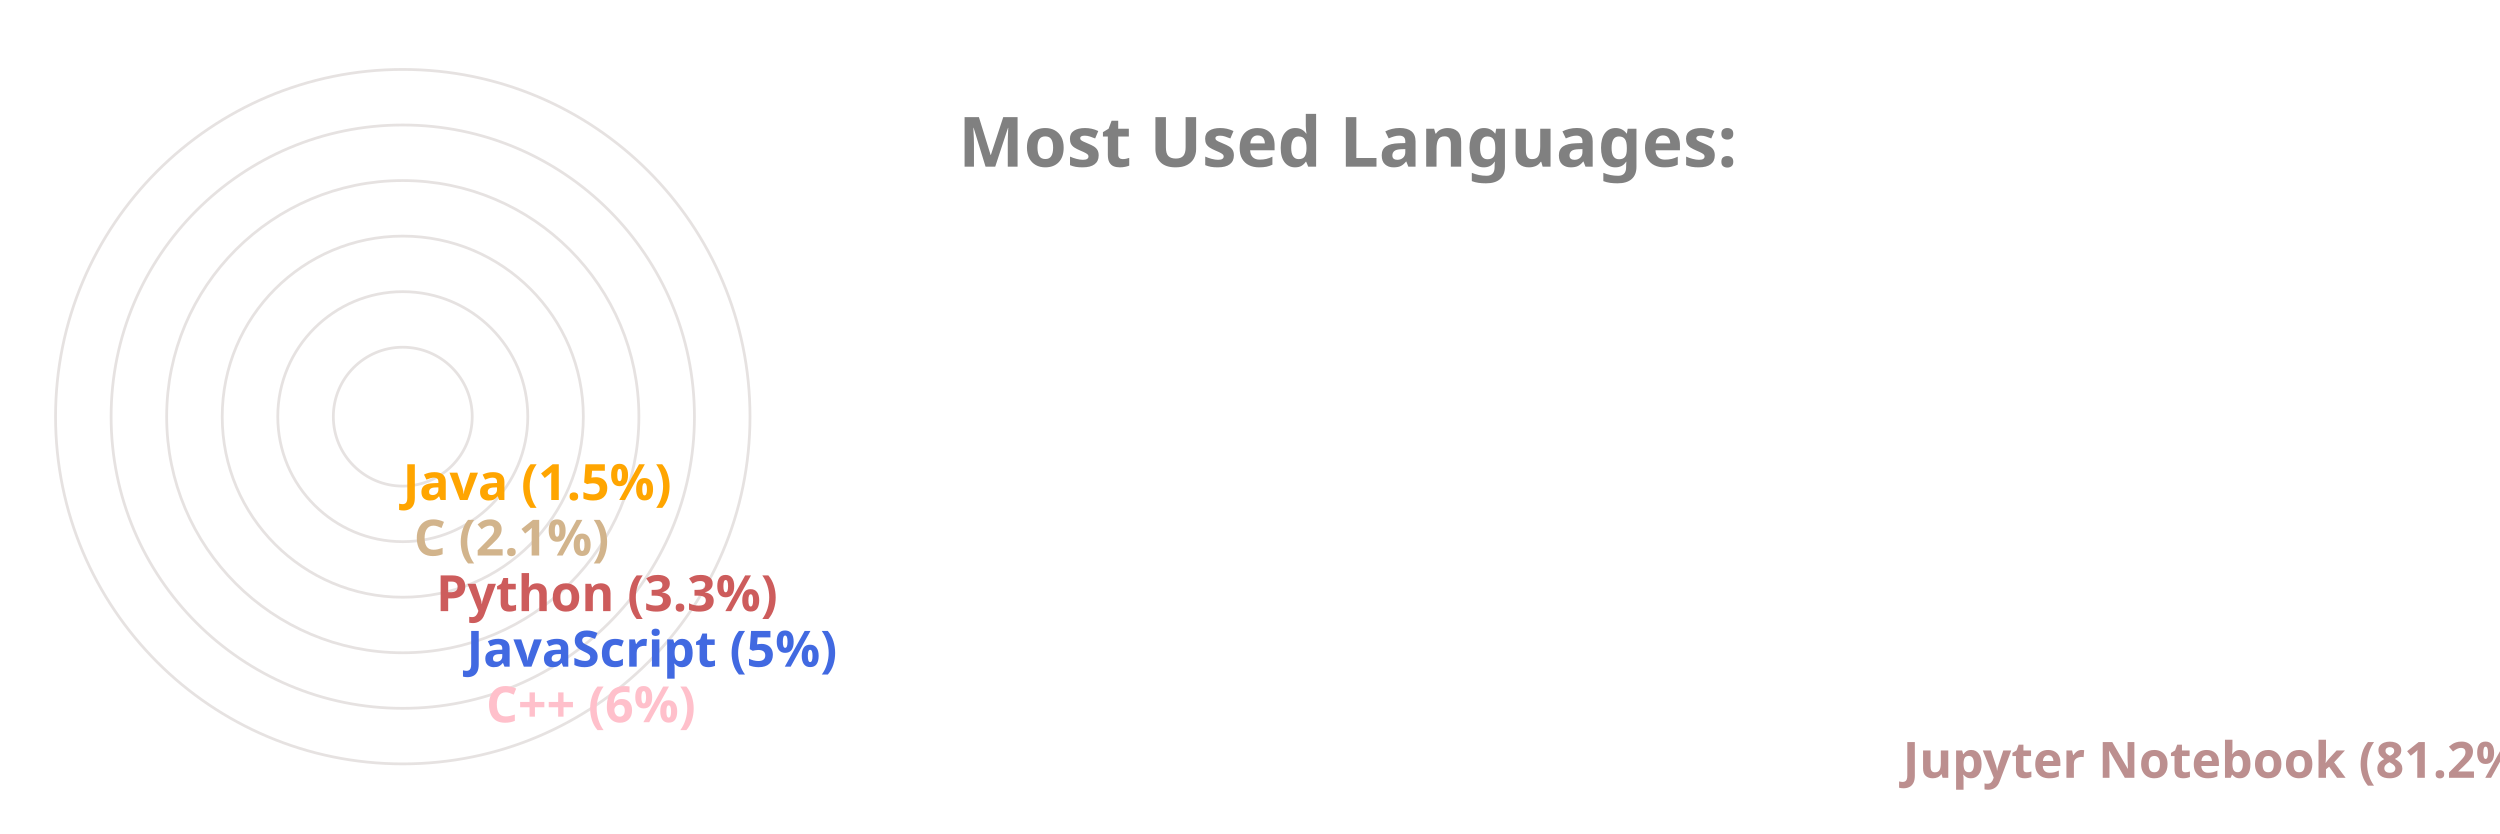
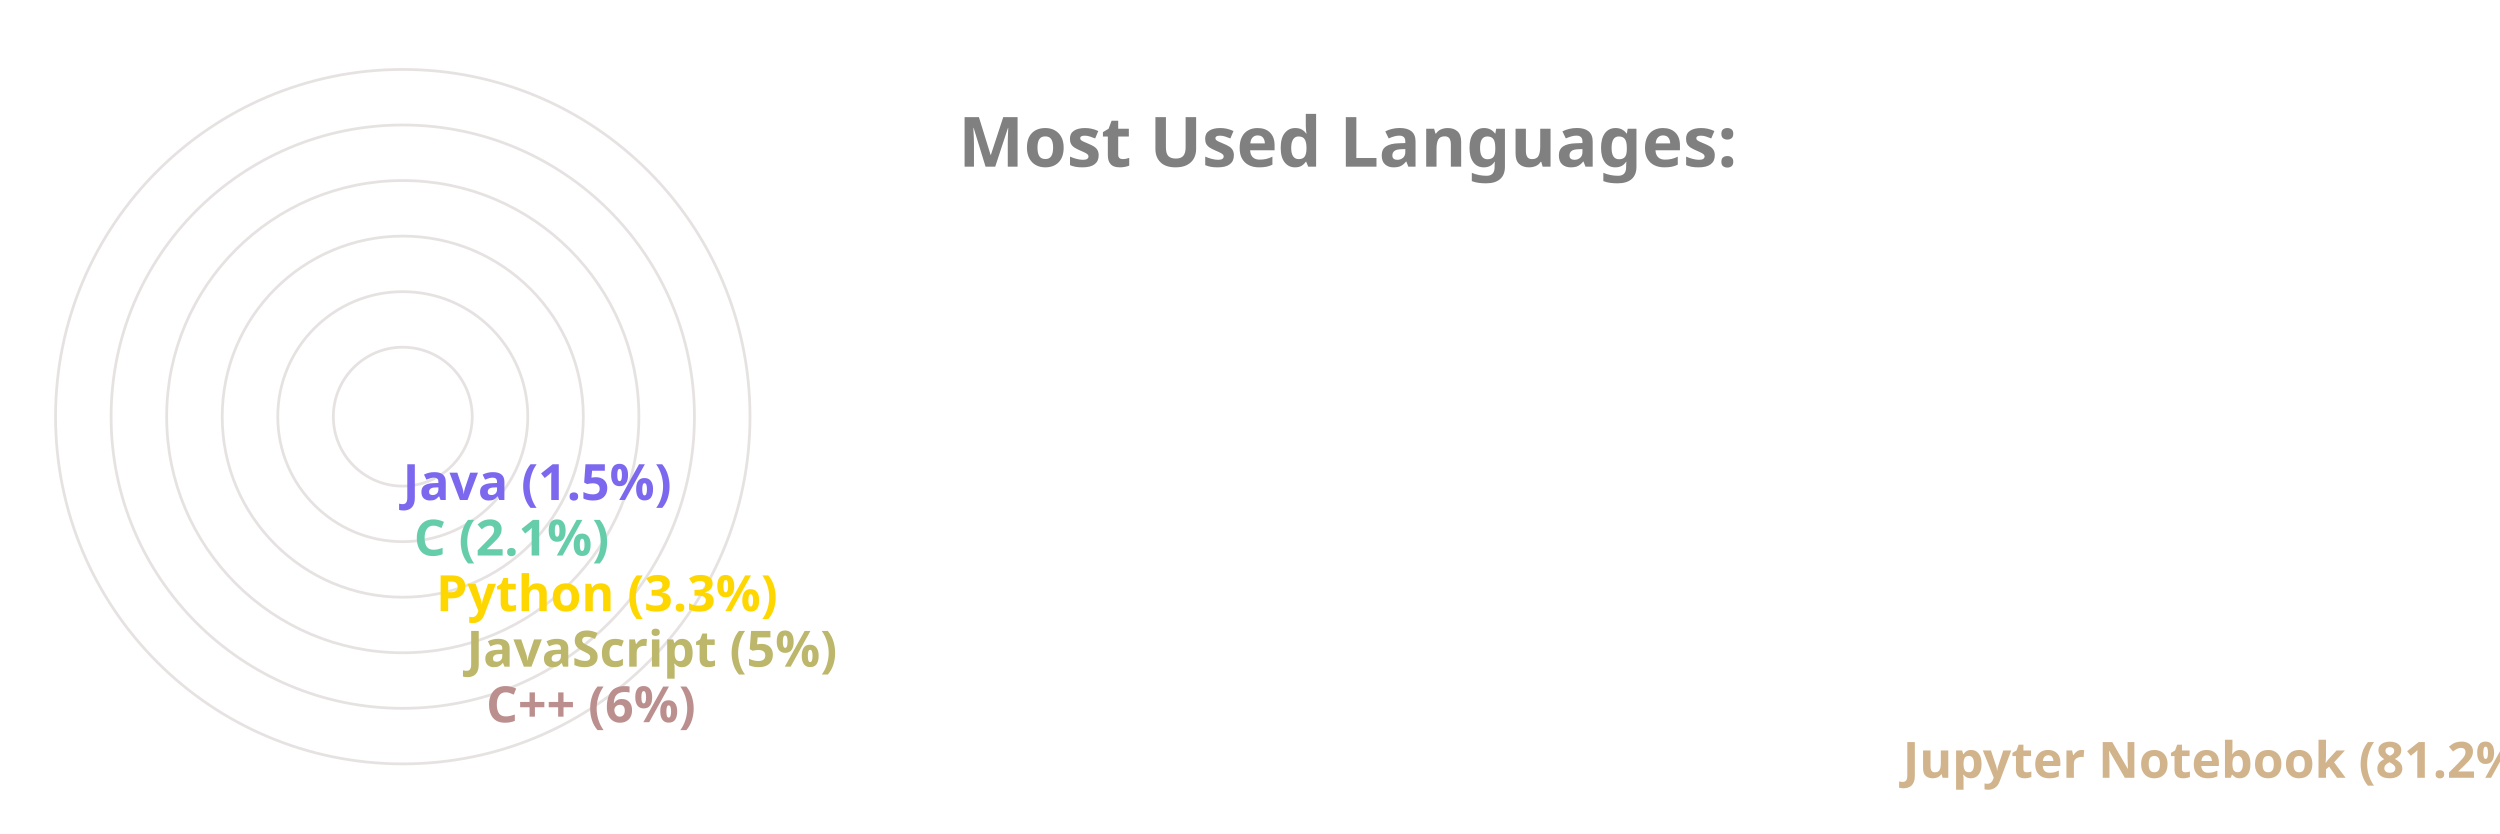
<svg xmlns="http://www.w3.org/2000/svg" viewBox="0 0 650 300" height="200px" width="600px">
  <style>
		.label {
			font: bold 25px sans-serif;
			color: #404040;
			-webkit-text-stroke: 1px white;
	  	}
		.name {
			font: bold 18px sans-serif;
			color: #404040;
	  	}

		.line {
			stroke-dasharray: 1000;
			stroke-dashoffset: 1000;
			animation: dash 3.5s ease-in-out forwards;	
			animation-iteration-count: infinite;
			animation-direction: alternate-reverse;
		}

		.path {
			stroke-dasharray: 1000;
			stroke-dashoffset: 1000;
			animation: dash 3.5s ease-in-out forwards;	
			animation-iteration-count: infinite;
			animation-direction: alternate-reverse;
		}
		  
		@keyframes dash {
			to {
				stroke-dashoffset: 0;
			}
		}

	</style>
  <g stroke="#E6E2E1" fill="none" stroke-width="1">
    <circle cx="20" cy="150" r="125" />
    <circle cx="20" cy="150" r="105" />
    <circle cx="20" cy="150" r="85" />
    <circle cx="20" cy="150" r="65" />
    <circle cx="20" cy="150" r="45" />
    <circle cx="20" cy="150" r="25" />
  </g>
  <g fill="none" stroke-width="20" class="line">
-     <line x2="550" y2="275" x1="20" y1="275" stroke="RosyBrown" />
-     <line x2="40" y2="255" x1="20" y1="255" stroke="Pink" />
-     <line x2="33" y2="235" x1="20" y1="235" stroke="RoyalBlue" />
-     <line x2="22" y2="215" x1="20" y1="215" stroke="IndianRed" />
-     <line x2="14" y2="195" x1="20" y1="195" stroke="Tan" />
-     <line x2="10" y2="175" x1="20" y1="175" stroke="Orange" />
+     <line x2="550" y2="275" x1="20" y1="275" stroke="Tan" />
+     <line x2="40" y2="255" x1="20" y1="255" stroke="RosyBrown" />
+     <line x2="33" y2="235" x1="20" y1="235" stroke="DarkKhaki" />
+     <line x2="22" y2="215" x1="20" y1="215" stroke="Gold" />
+     <line x2="14" y2="195" x1="20" y1="195" stroke="MediumAquaMarine" />
+     <line x2="10" y2="175" x1="20" y1="175" stroke="MediumSlateBlue" />
  </g>
  <g fill="none" stroke-width="20" stroke-linecap="round" class="path">
-     <path d="M 20 275 A 125 125 45 0 1 0 26" stroke="RosyBrown" />
-     <path d="M 20 255 A 105 105 45 0 1 -84 139" stroke="Pink" />
-     <path d="M 20 235 A 85 85 45 0 1 -64 142" stroke="RoyalBlue" />
-     <path d="M 20 215 A 65 65 45 0 1 -44 146" stroke="IndianRed" />
-     <path d="M 20 195 A 45 45 45 0 1 -24 148" stroke="Tan" />
-     <path d="M 20 175 A 25 25 45 0 1 -4 149" stroke="Orange" />
+     <path d="M 20 275 A 125 125 45 0 1 0 26" stroke="Tan" />
+     <path d="M 20 255 A 105 105 45 0 1 -84 139" stroke="RosyBrown" />
+     <path d="M 20 235 A 85 85 45 0 1 -64 142" stroke="DarkKhaki" />
+     <path d="M 20 215 A 65 65 45 0 1 -44 146" stroke="Gold" />
+     <path d="M 20 195 A 45 45 45 0 1 -24 148" stroke="MediumAquaMarine" />
+     <path d="M 20 175 A 25 25 45 0 1 -4 149" stroke="MediumSlateBlue" />
  </g>
  <g class="name">
-     <text x="560" y="280" fill="RosyBrown">Jupyter Notebook (81.2%)</text>
-     <text x="50" y="260" fill="Pink">C++ (6%)</text>
-     <text x="43" y="240" fill="RoyalBlue">JavaScript (5%)</text>
-     <text x="32" y="220" fill="IndianRed">Python (3.3%)</text>
-     <text x="24" y="200" fill="Tan">C (2.1%)</text>
-     <text x="20" y="180" fill="Orange">Java (1.5%)</text>
+     <text x="560" y="280" fill="Tan">Jupyter Notebook (81.2%)</text>
+     <text x="50" y="260" fill="RosyBrown">C++ (6%)</text>
+     <text x="43" y="240" fill="DarkKhaki">JavaScript (5%)</text>
+     <text x="32" y="220" fill="Gold">Python (3.3%)</text>
+     <text x="24" y="200" fill="MediumAquaMarine">C (2.1%)</text>
+     <text x="20" y="180" fill="MediumSlateBlue">Java (1.5%)</text>
  </g>
  <g class="label">
    <text x="220" y="60" fill="grey">Most Used Languages:</text>
  </g>
</svg>
